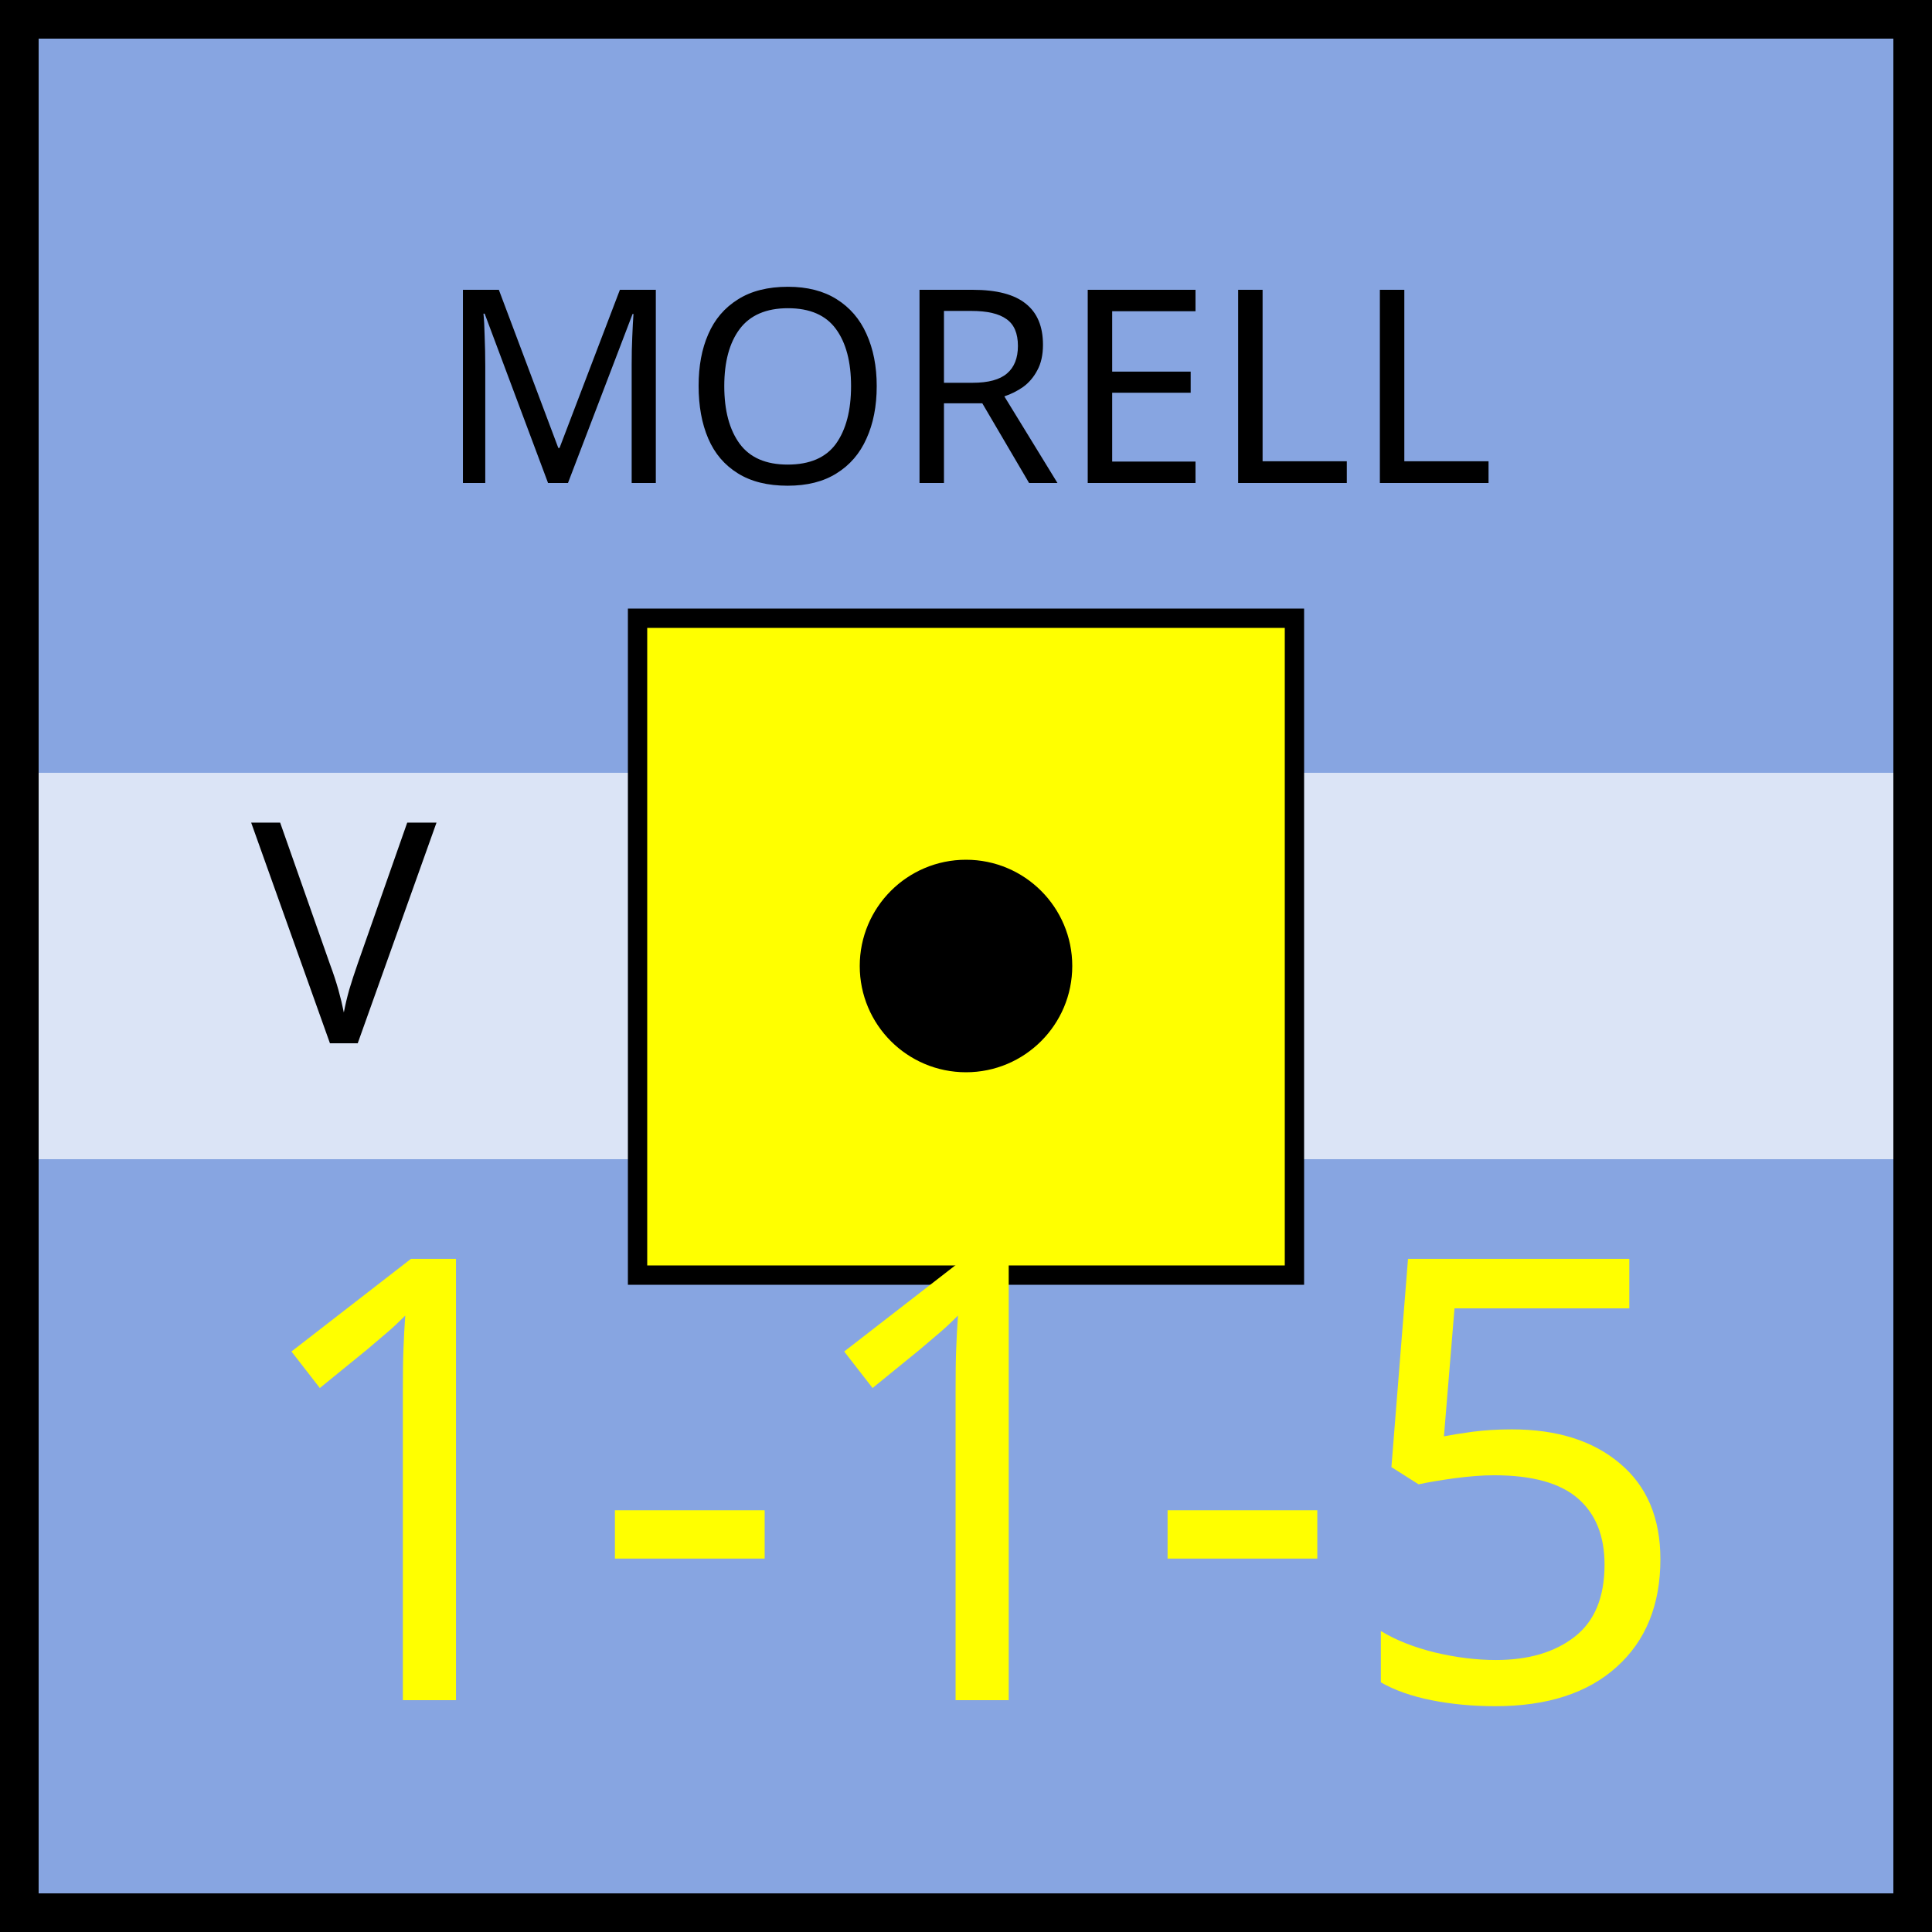
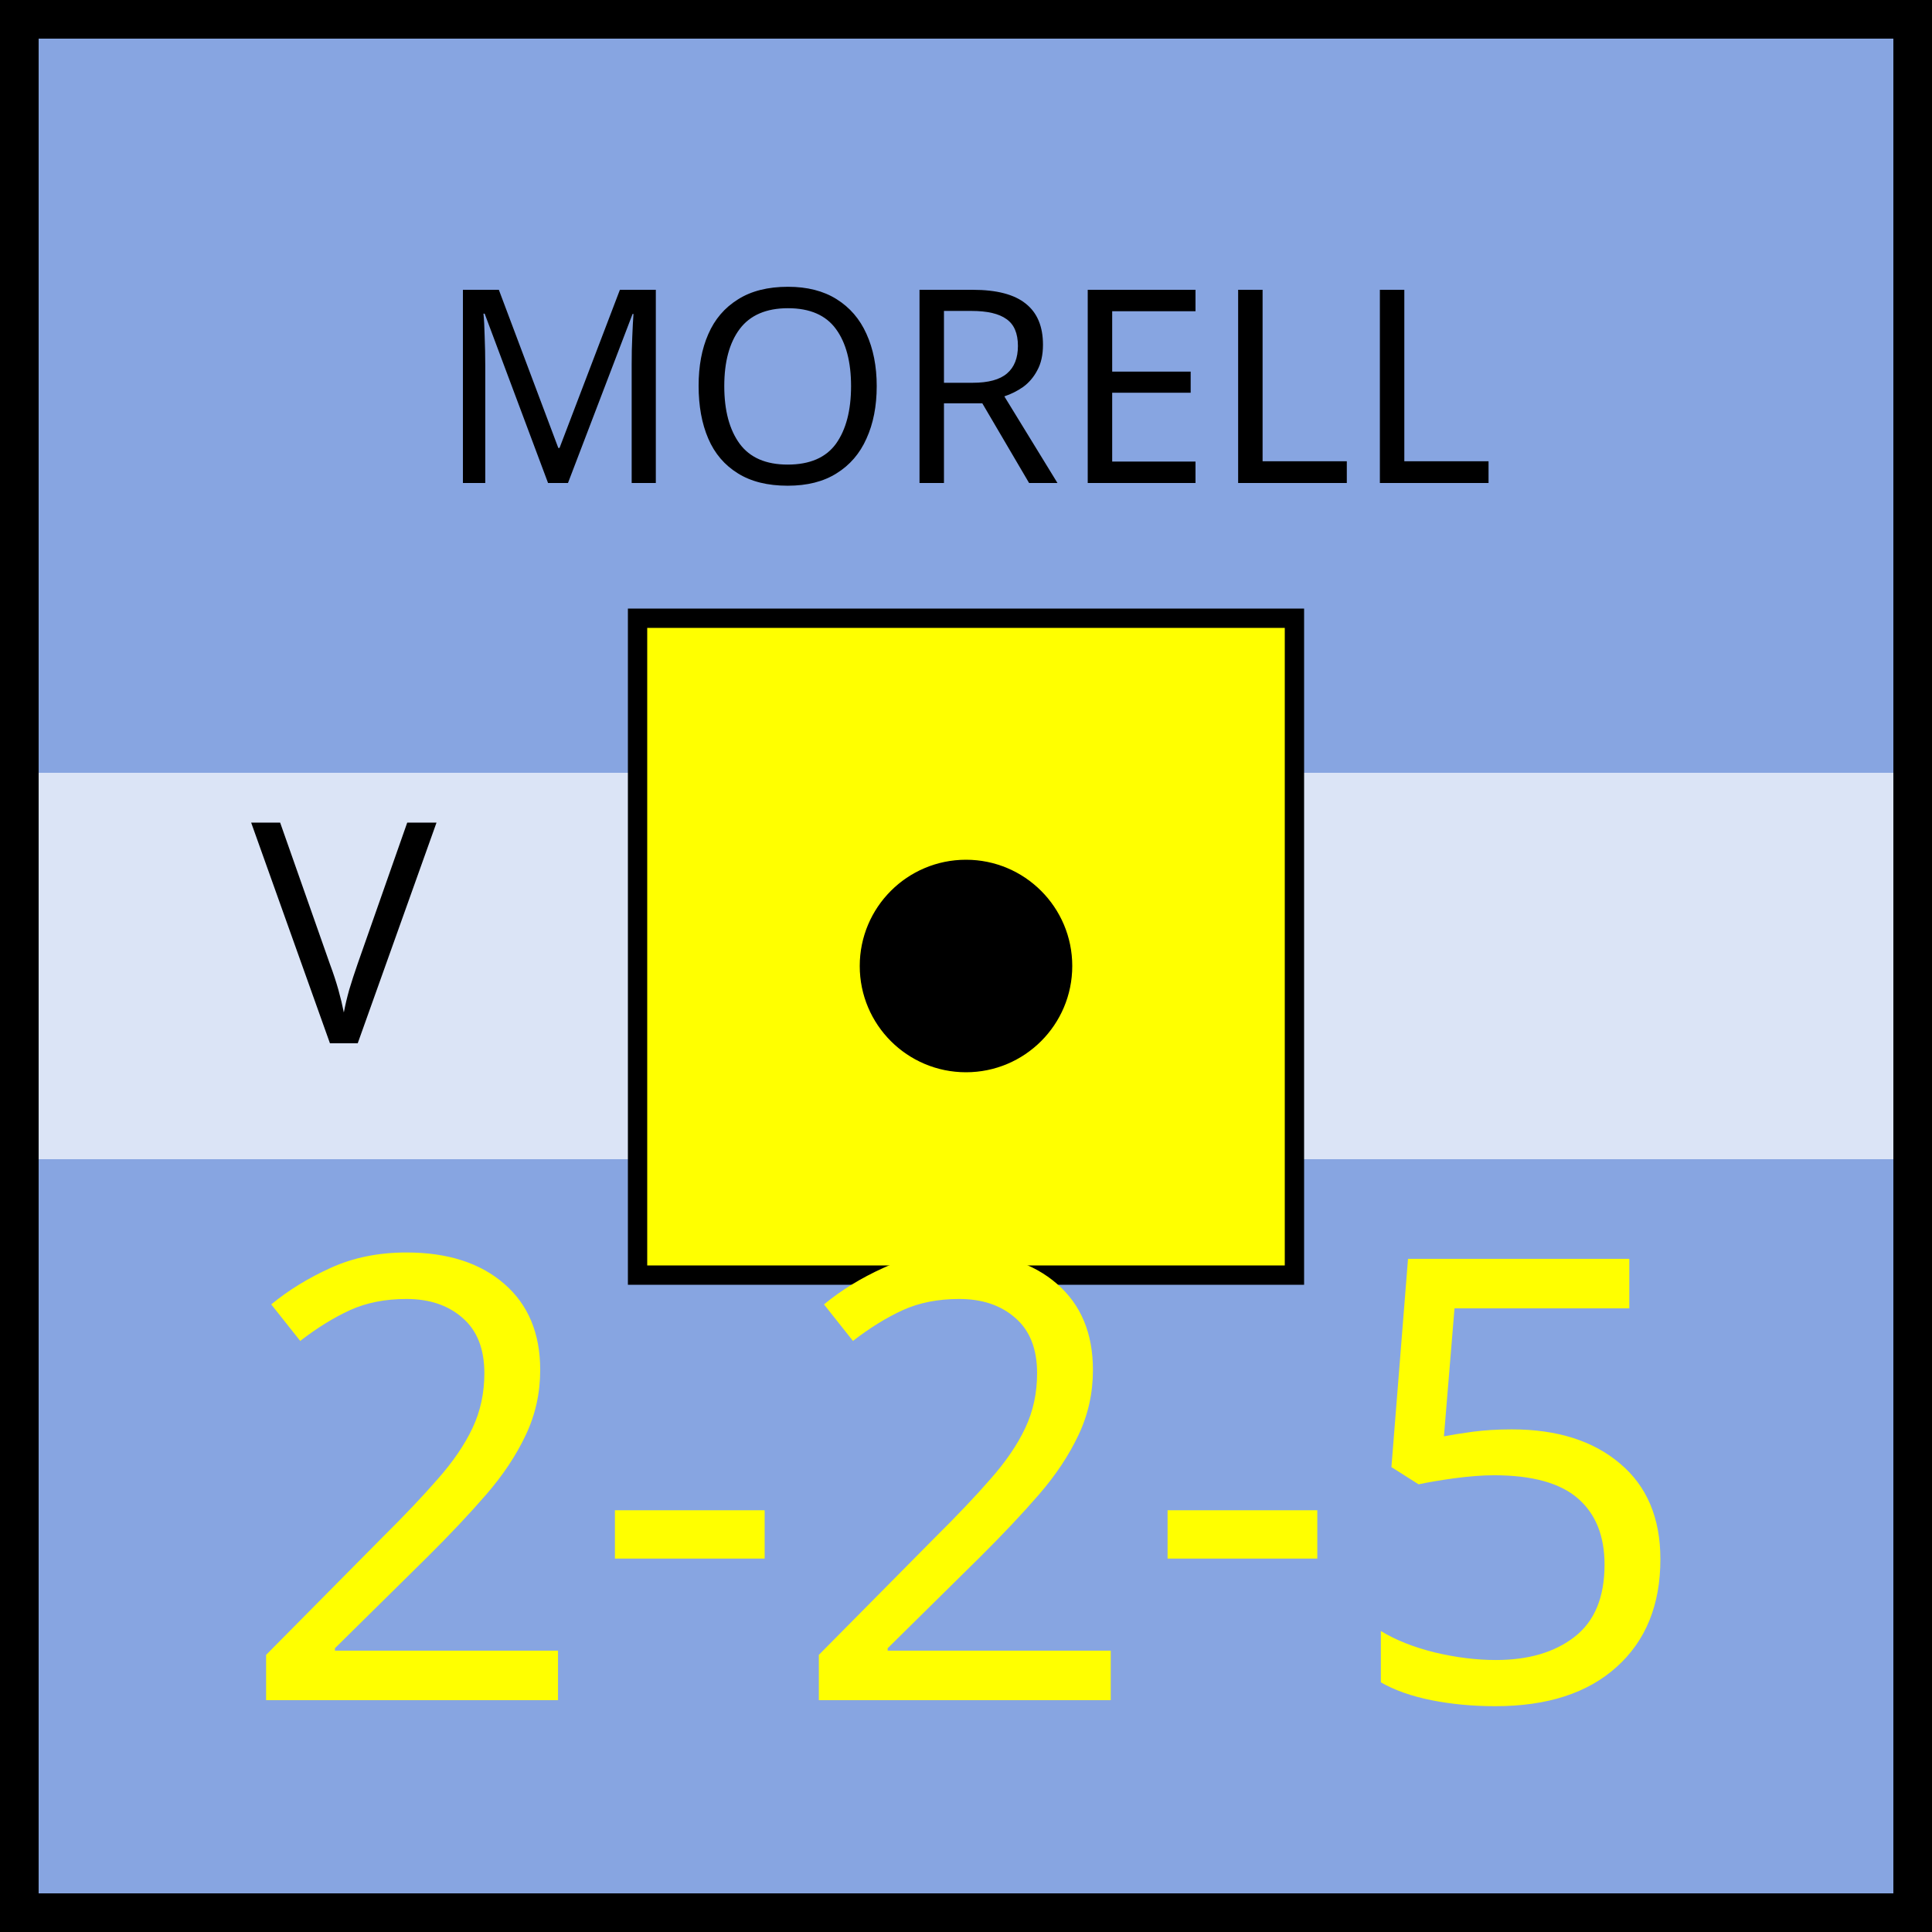
<svg xmlns="http://www.w3.org/2000/svg" xmlns:xlink="http://www.w3.org/1999/xlink" viewBox="0 0 100 100" width="100" height="100">
  <defs id="common">
    <rect id="background" width="100" height="100" fill="rgb(135,165,225)" />
    <rect id="exhausted" x="2" y="40%" height="20%" width="96" fill="white" opacity="0.7" />
    <g id="border" stroke="black" stroke-width="2">
      <line x1="0" y1="1" x2="100" y2="1" />
      <line x1="1" y1="1" x2="1" y2="100" />
      <line x1="0" y1="99" x2="100" y2="99" />
      <line x1="99" y1="1" x2="99" y2="100" />
    </g>
    <clipPath id="block">
      <use xlink:href="#background" />
    </clipPath>
  </defs>
  <g id="unit" font-family="EB Garamond">
    <use xlink:href="#background" clip-path="url(#block)" />
    <use xlink:href="#border" clip-path="url(#block)" />
    <use xlink:href="#exhausted" />
    <text x="13" y="54" font-size="16" fill="black">V</text>
    <g id="symbol" text-anchor="middle">
      <text x="50" y="25" font-size="14" fill="black">MORELL</text>
      <rect x="33" y="32" width="34" height="34" fill="yellow" stroke="black" />
      <circle r="5" cx="50" cy="50" fill="black" stroke="black" />
    </g>
    <g id="stats" text-anchor="middle" font-size="32">
-       <text x="50" y="88" fill="yellow">1-1-5</text>
+       <text x="50" y="88" fill="yellow">2-2-5</text>
    </g>
  </g>
</svg>
